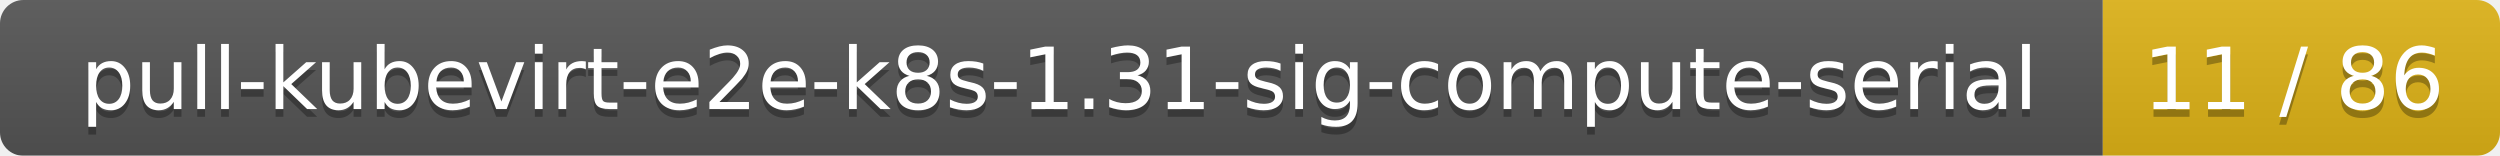
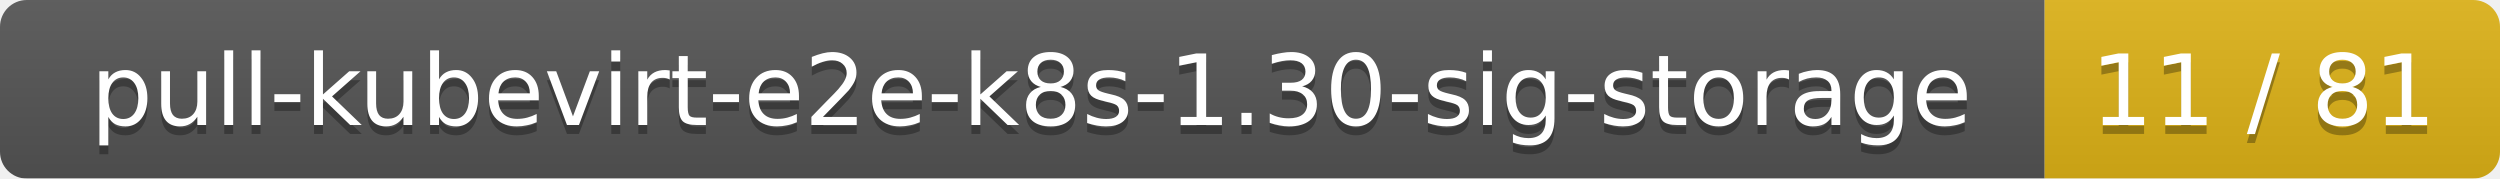
- <svg xmlns="http://www.w3.org/2000/svg" width="321" height="20">
+ <svg xmlns="http://www.w3.org/2000/svg" width="280" height="20">
  <linearGradient id="smooth" x2="0" y2="100%">
    <stop offset="0" stop-color="#bbb" stop-opacity=".1" />
    <stop offset="1" stop-opacity=".1" />
  </linearGradient>
  <mask id="round">
-     <rect width="321" height="20" rx="3" fill="#fff" />
+     <rect width="280" height="20" rx="3" fill="#fff" />
  </mask>
  <g mask="url(#round)">
-     <rect width="270" height="20" fill="#555" />
-     <rect x="270" width="51" height="20" fill="#dfb317" />
-     <rect width="321" height="20" fill="url(#smooth)" />
+     <rect width="229" height="20" fill="#555" />
+     <rect x="229" width="51" height="20" fill="#dfb317" />
+     <rect width="280" height="20" fill="url(#smooth)" />
  </g>
  <g fill="#fff" text-anchor="middle" font-family="DejaVu Sans,Verdana,Geneva,sans-serif" font-size="11">
-     <text x="136" y="15" fill="#010101" fill-opacity=".3">pull-kubevirt-e2e-k8s-1.31-sig-compute-serial</text>
-     <text x="136" y="14">pull-kubevirt-e2e-k8s-1.31-sig-compute-serial</text>
-     <text x="294.5" y="15" fill="#010101" fill-opacity=".3">11 / 86</text>
-     <text x="294.5" y="14">11 / 86</text>
+     <text x="115.5" y="15" fill="#010101" fill-opacity=".3">pull-kubevirt-e2e-k8s-1.30-sig-storage</text>
+     <text x="115.5" y="14">pull-kubevirt-e2e-k8s-1.30-sig-storage</text>
+     <text x="253.5" y="15" fill="#010101" fill-opacity=".3">11 / 81</text>
+     <text x="253.5" y="14">11 / 81</text>
  </g>
</svg>
